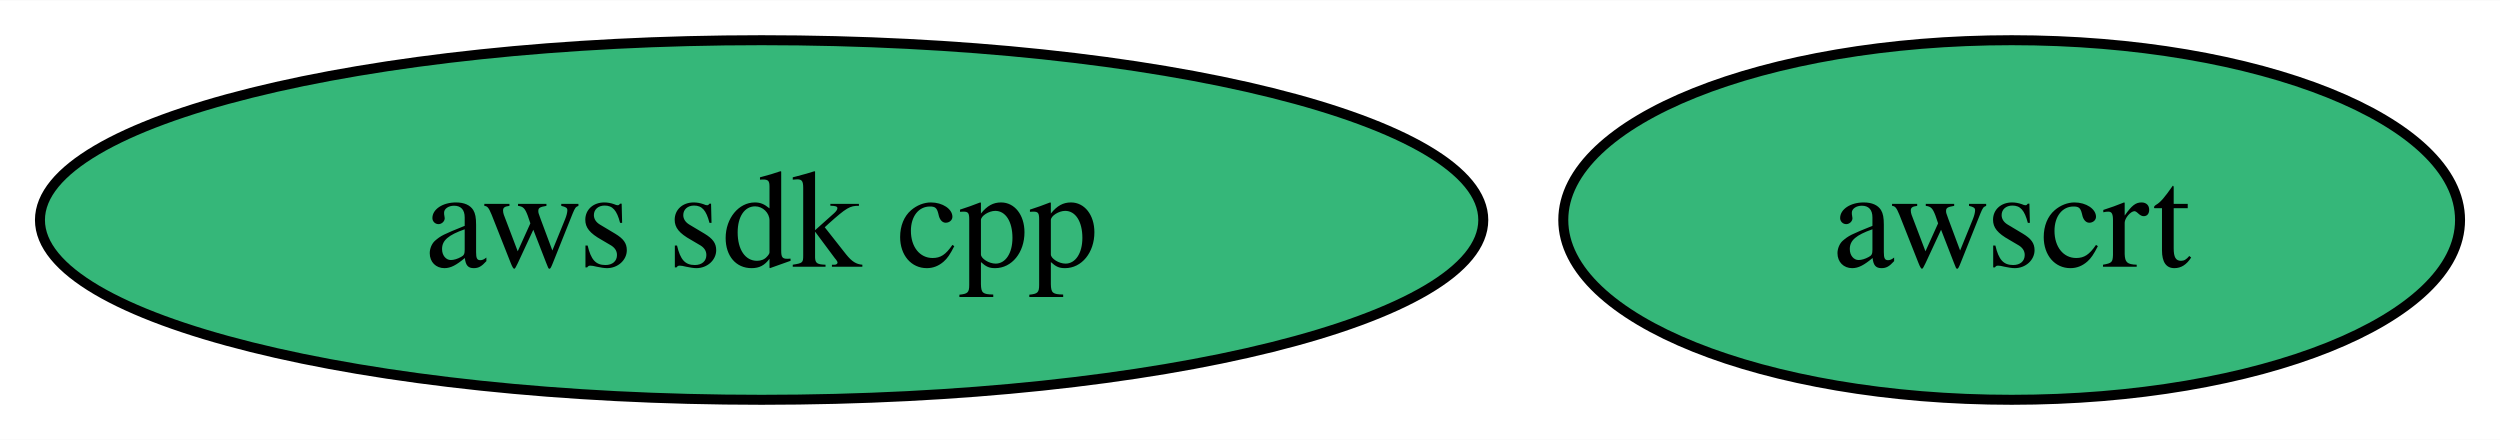
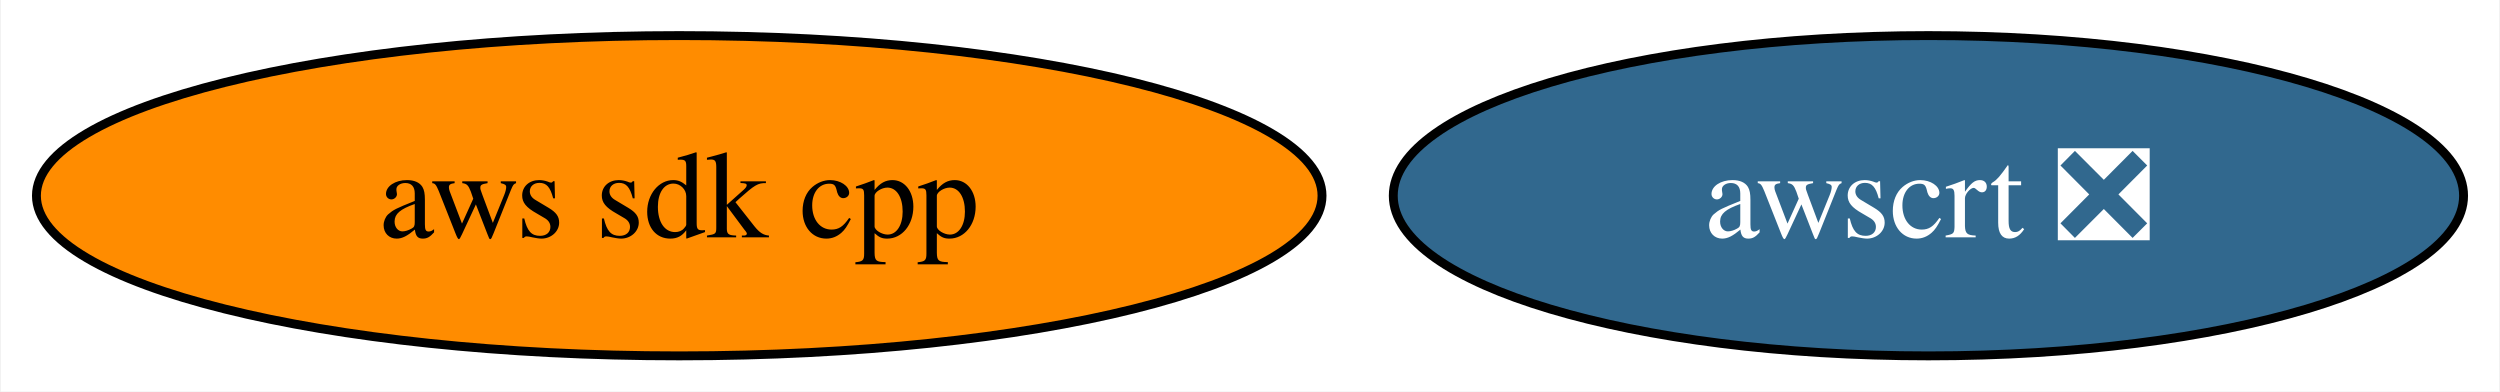
- <svg xmlns="http://www.w3.org/2000/svg" xmlns:xlink="http://www.w3.org/1999/xlink" width="250pt" height="44pt" viewBox="0.00 0.00 250.29 44.00">
+ <svg xmlns="http://www.w3.org/2000/svg" xmlns:xlink="http://www.w3.org/1999/xlink" width="281pt" height="44pt" viewBox="0.00 0.00 280.81 44.00">
  <g id="graph0" class="graph" transform="scale(1 1) rotate(0) translate(4 40)">
-     <polygon fill="white" stroke="none" points="-4,4 -4,-40 246.29,-40 246.29,4 -4,4" />
+     <polygon fill="white" stroke="none" points="-4,4 -4,-40 276.81,-40 276.81,4 -4,4" />
    <g id="node1" class="node">
      <g id="a_node1">
        <a xlink:href="https://github.com/conda-forge/aws-sdk-cpp-feedstock" xlink:title="aws sdk cpp">
-           <ellipse fill="#35b779" stroke="black" cx="72.25" cy="-18" rx="72.25" ry="18" />
+           <ellipse fill="#ff8c00" stroke="black" cx="72.25" cy="-18" rx="72.25" ry="18" />
          <text text-anchor="middle" x="72.25" y="-13.32" font-family="Times,serif" font-size="14.00">aws sdk cpp</text>
        </a>
      </g>
    </g>
    <g id="node2" class="node">
      <g id="a_node2">
-         <a xlink:href="https://github.com/conda-forge/awscrt-feedstock" xlink:title="awscrt">
-           <ellipse fill="#35b779" stroke="black" cx="197.4" cy="-18" rx="44.89" ry="18" />
-           <text text-anchor="middle" x="197.4" y="-13.32" font-family="Times,serif" font-size="14.00">awscrt</text>
+         <a xlink:href="https://github.com/conda-forge/awscrt-feedstock/pull/557" xlink:title="awscrt ❎">
+           <ellipse fill="#31688e" stroke="black" cx="212.66" cy="-18" rx="60.15" ry="18" />
+           <text text-anchor="middle" x="212.66" y="-13.32" font-family="Times,serif" font-size="14.00" fill="white">awscrt ❎</text>
        </a>
      </g>
    </g>
  </g>
</svg>
